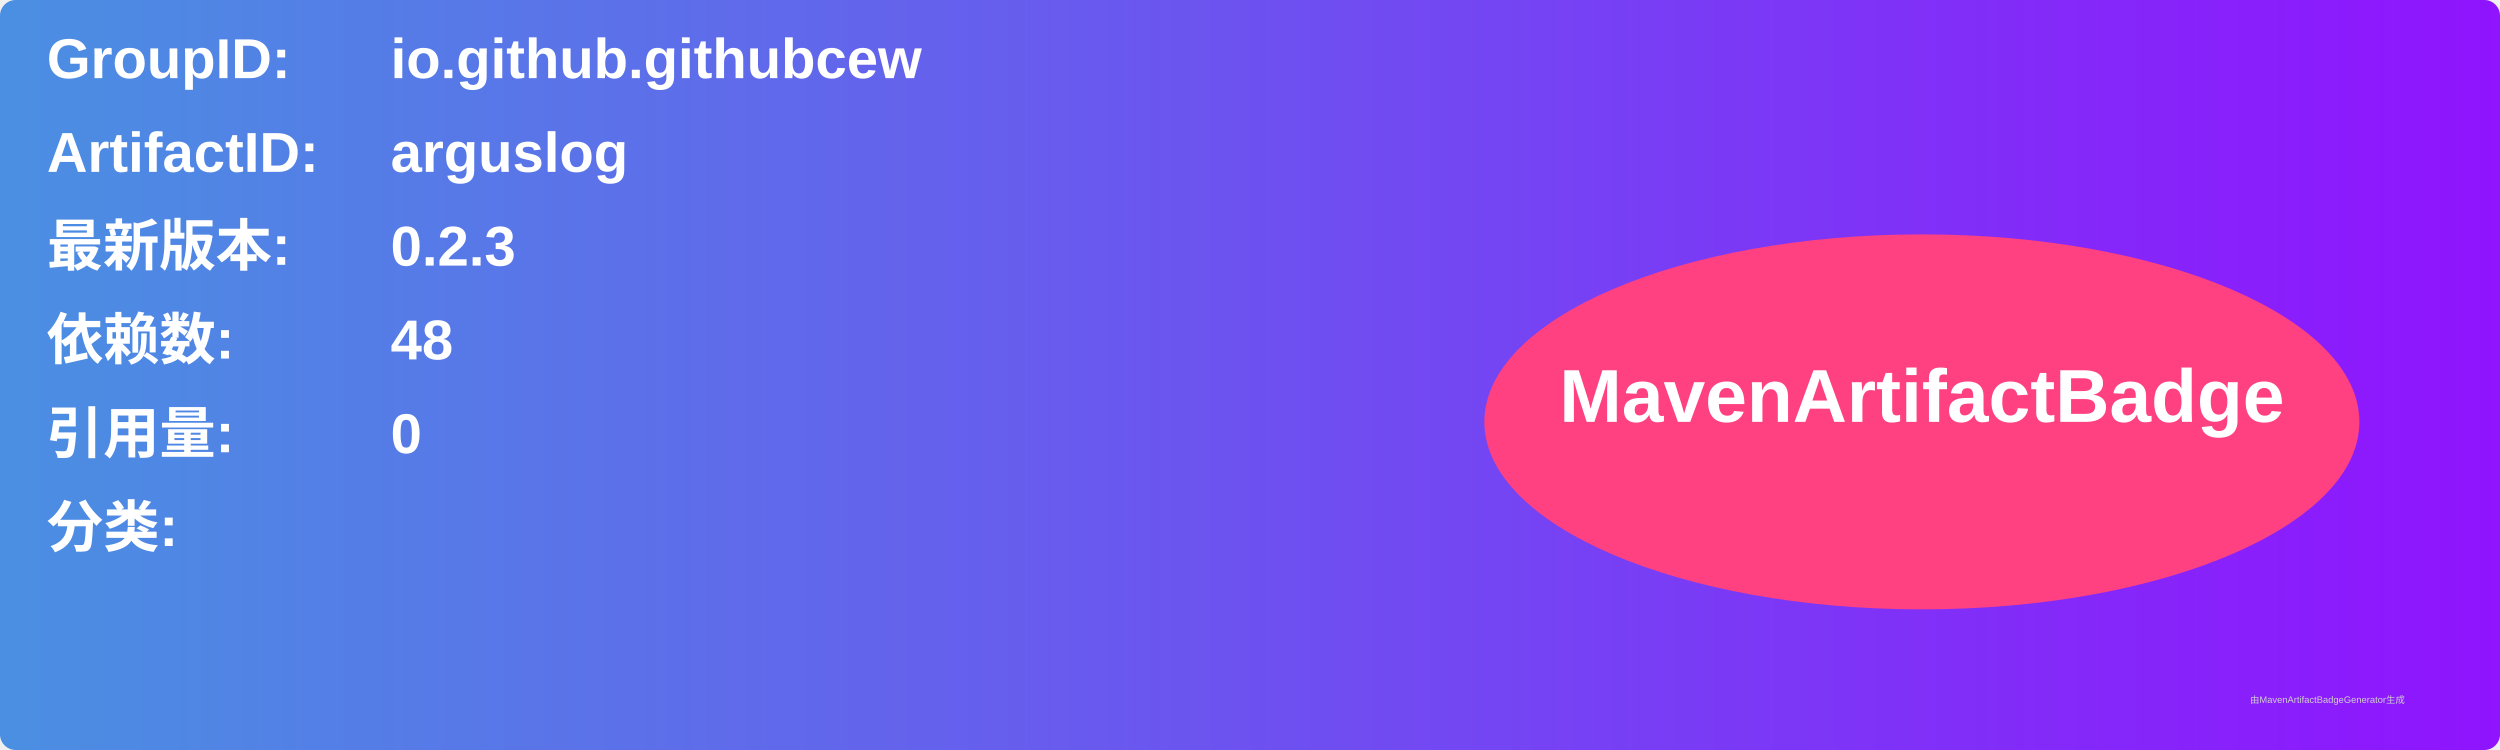
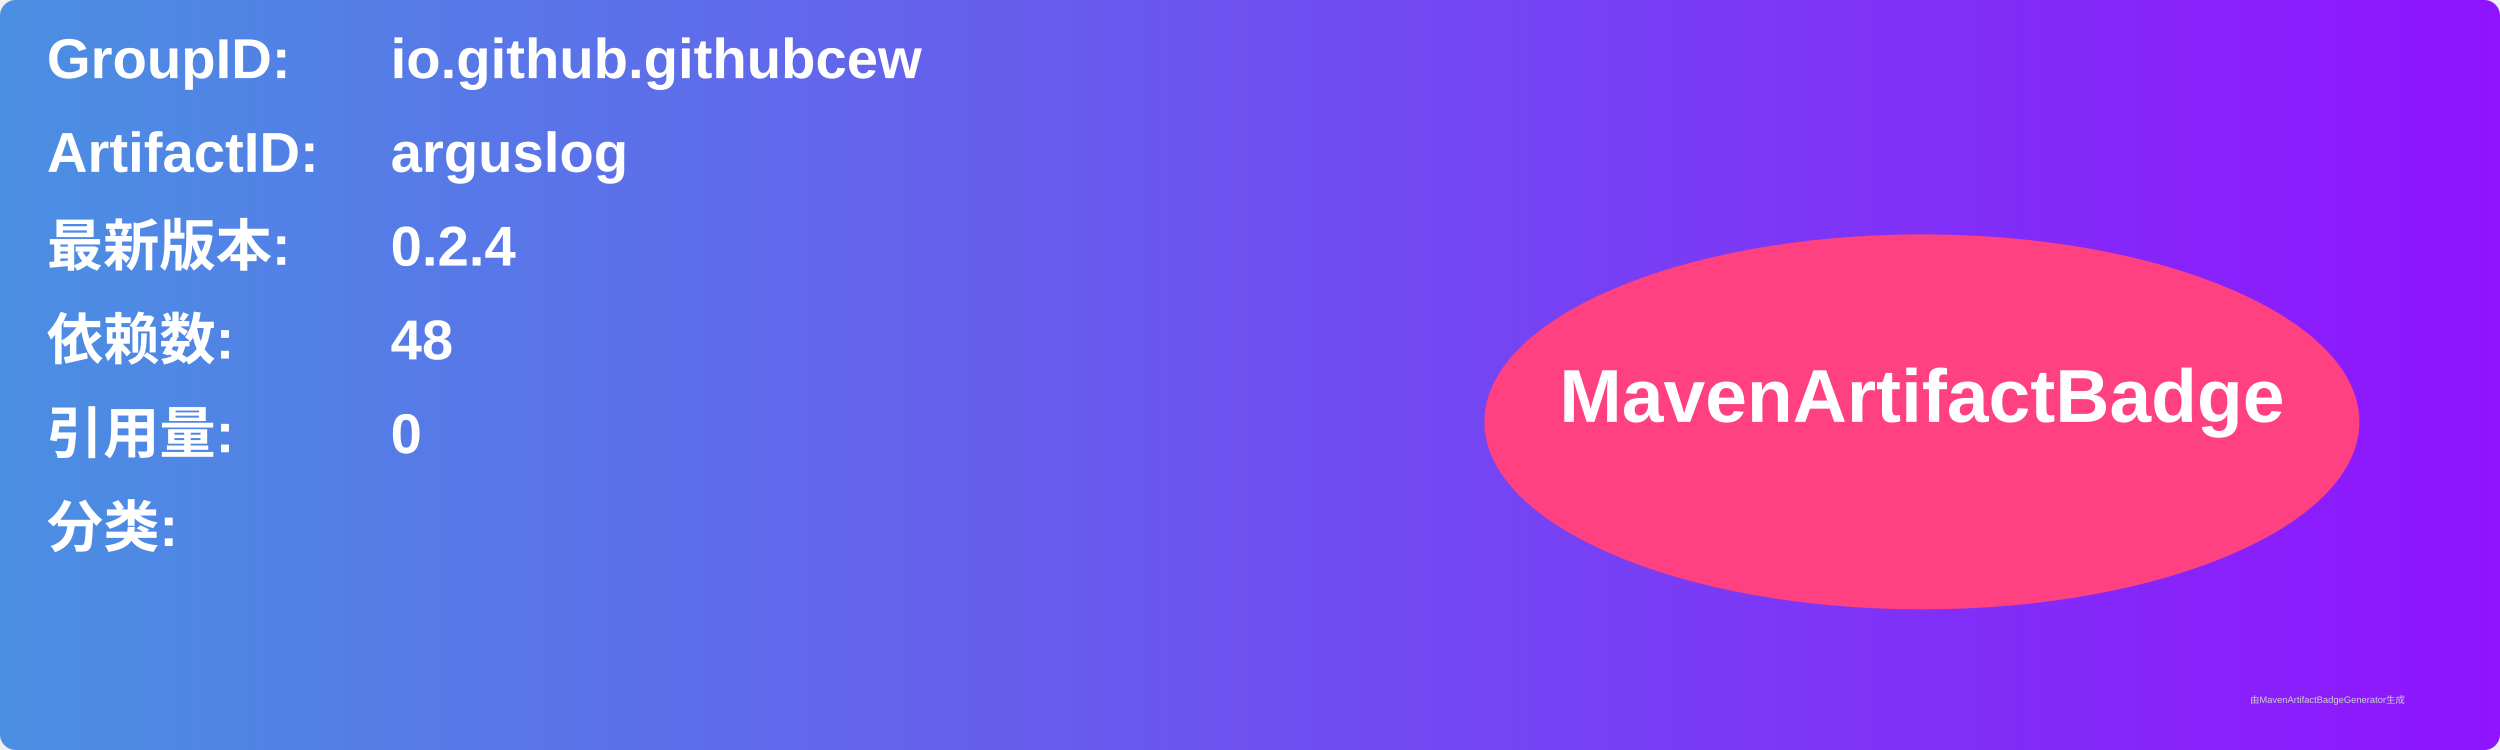
<svg xmlns="http://www.w3.org/2000/svg" width="800" height="240" viewBox="0 0 800 240">
  <linearGradient id="grad" x1="0%" y1="0%" x2="100%" y2="0%">
    <stop offset="0%" stop-color="#4a90e2" />
    <stop offset="100%" stop-color="#9013fe" />
  </linearGradient>
  <rect width="100%" height="100%" rx="5" ry="5" fill="url(#grad)" />
  <g transform="translate(15, 15)">
    <text x="0" y="10" font-family="Arial" font-size="18" fill="white" font-weight="bold" width="260">GroupID:</text>
    <text x="110" y="10" font-family="Arial" font-size="18" fill="white" font-weight="bold" width="460">io.github.githubcew</text>
    <text x="0" y="40" font-family="Arial" font-size="18" fill="white" font-weight="bold" width="260">ArtifactID:</text>
    <text x="110" y="40" font-family="Arial" font-size="18" fill="white" font-weight="bold" width="460">arguslog</text>
    <text x="0" y="70" font-family="Arial" font-size="18" fill="white" font-weight="bold">最新版本:</text>
    <text x="110" y="70" font-family="Arial" font-size="18" fill="white" font-weight="bold">
-       <tspan font-weight="bold">0.2.3</tspan>
+       <tspan font-weight="bold">0.2.4</tspan>
    </text>
    <text x="0" y="100" font-family="Arial" font-size="18" fill="white" font-weight="bold">依赖数: </text>
    <text x="110" y="100" font-family="Arial" font-size="18" fill="white">
      <tspan font-weight="bold">48</tspan>
    </text>
    <text x="0" y="130" font-family="Arial" font-size="18" fill="white" font-weight="bold">引用量: </text>
    <text x="110" y="130" font-family="Arial" font-size="18" fill="white">
      <tspan font-weight="bold">0</tspan>
    </text>
    <text x="0" y="160" font-family="Arial" font-size="18" fill="white" font-weight="bold">分类:</text>
    <text x="10" y="190" font-family="Arial" font-size="10" fill="white">
      <tspan font-weight="bold" />
    </text>
    <ellipse cx="600" cy="120" rx="140" ry="60" fill="#ff4081" />
    <text x="600" y="120" text-anchor="middle" font-family="Arial" font-size="24" fill="white" font-weight="bold">MavenArtifactBadge</text>
  </g>
  <text x="720" y="225" font-family="Arial" font-size="3" fill="#d0d0d0">由MavenArtifactBadgeGenerator生成</text>
</svg>
